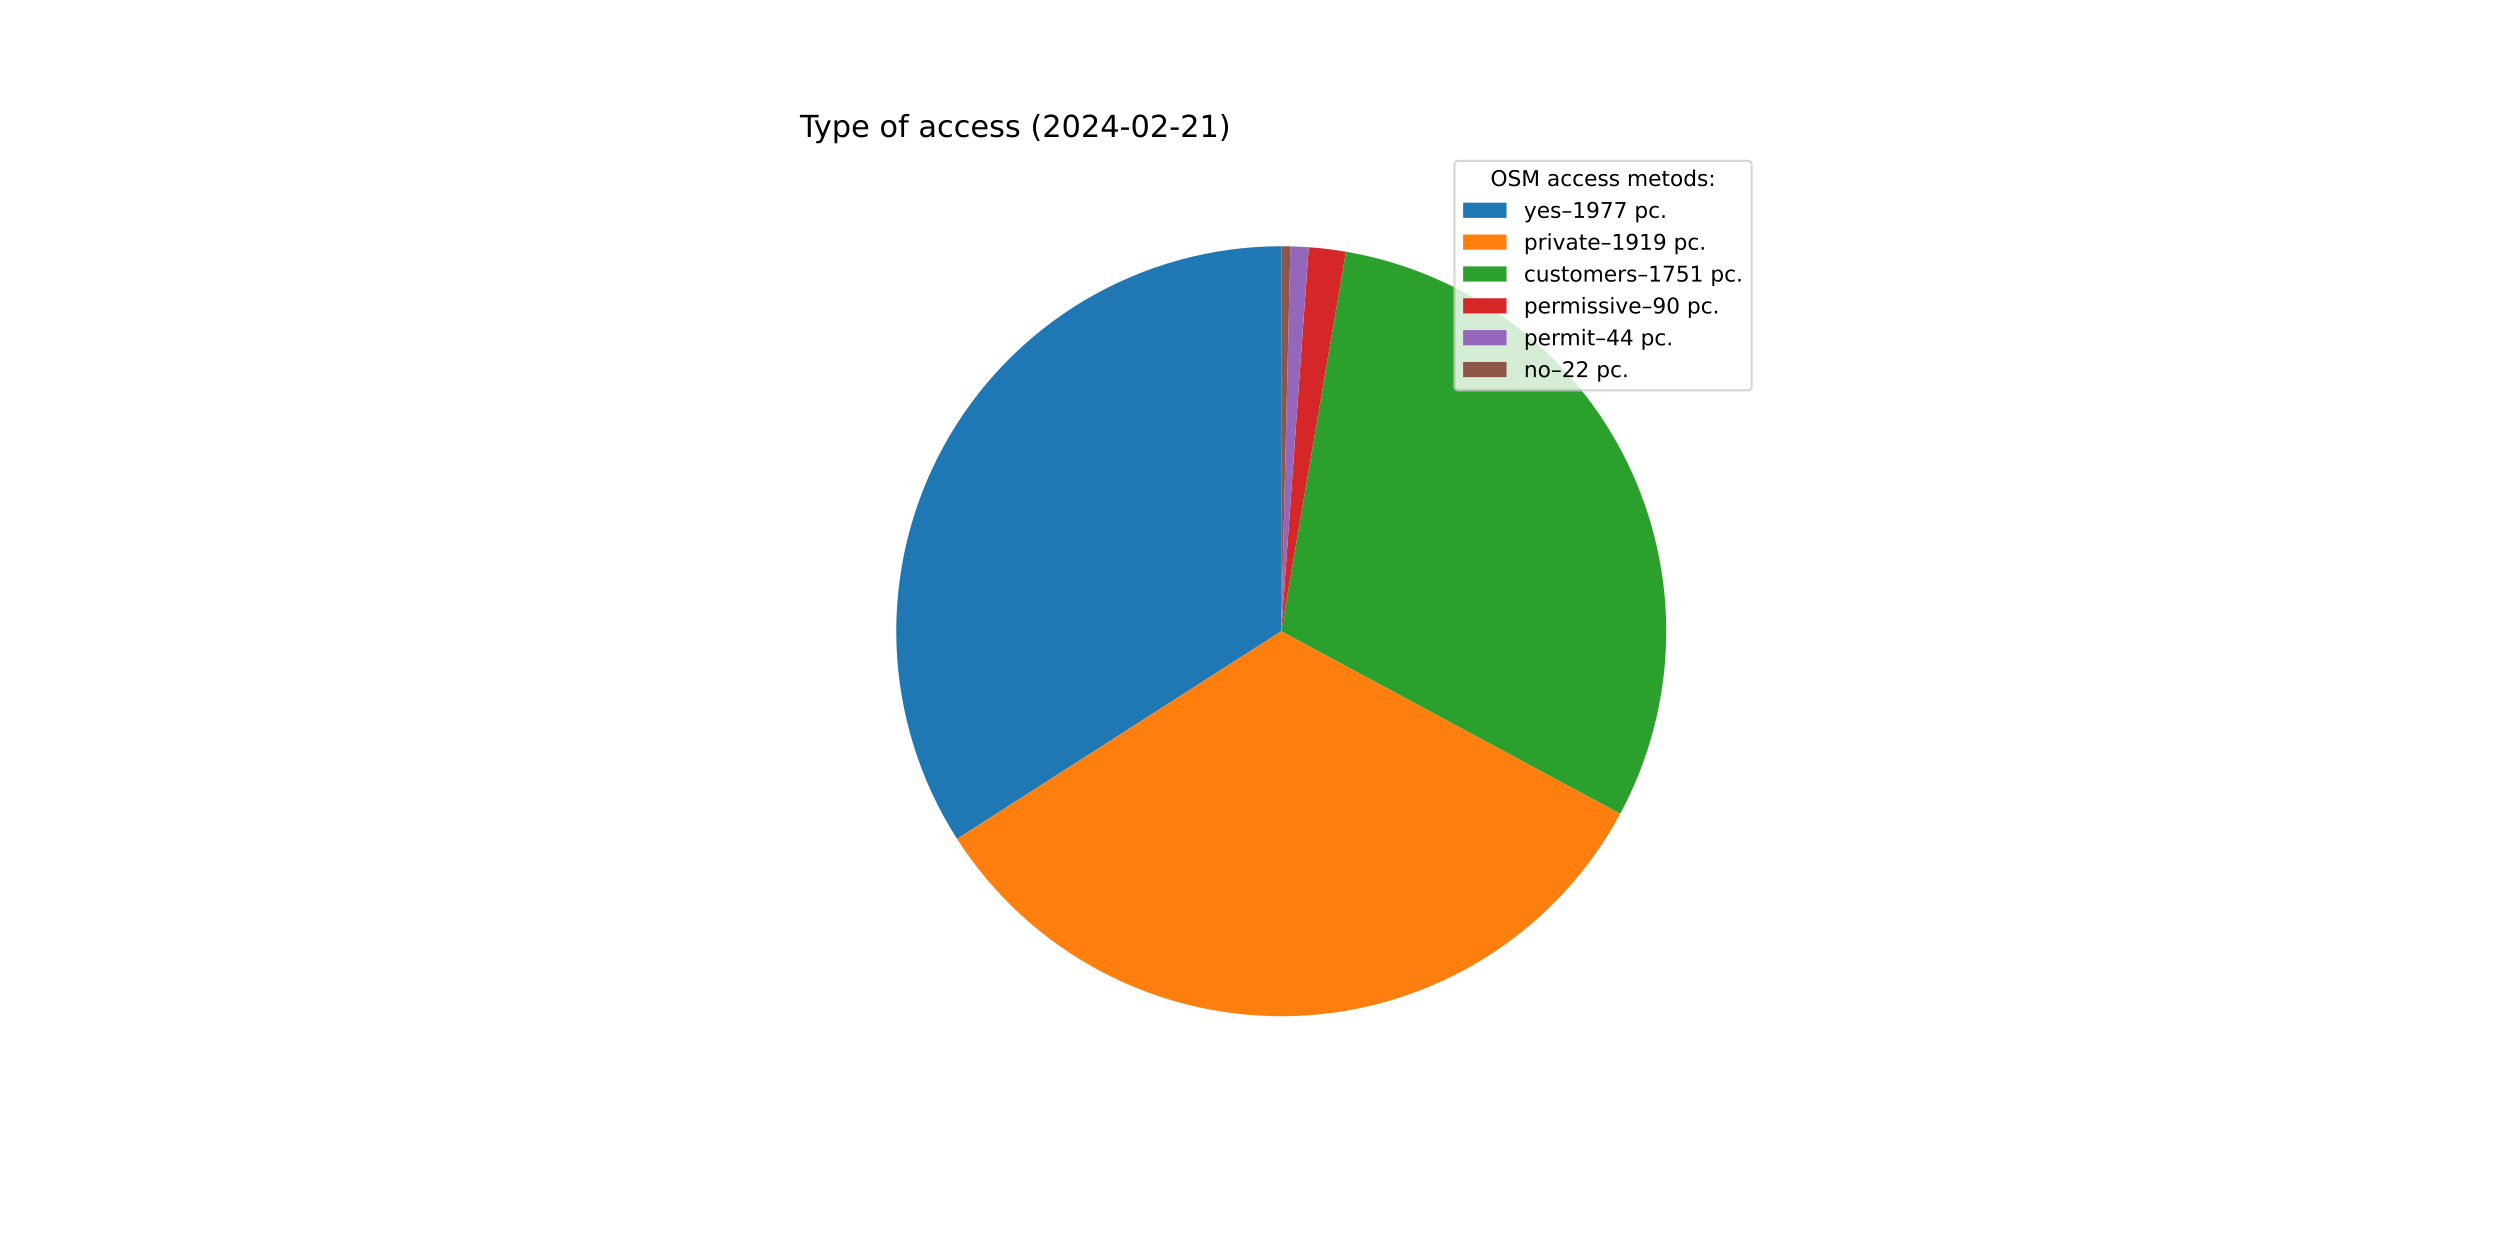
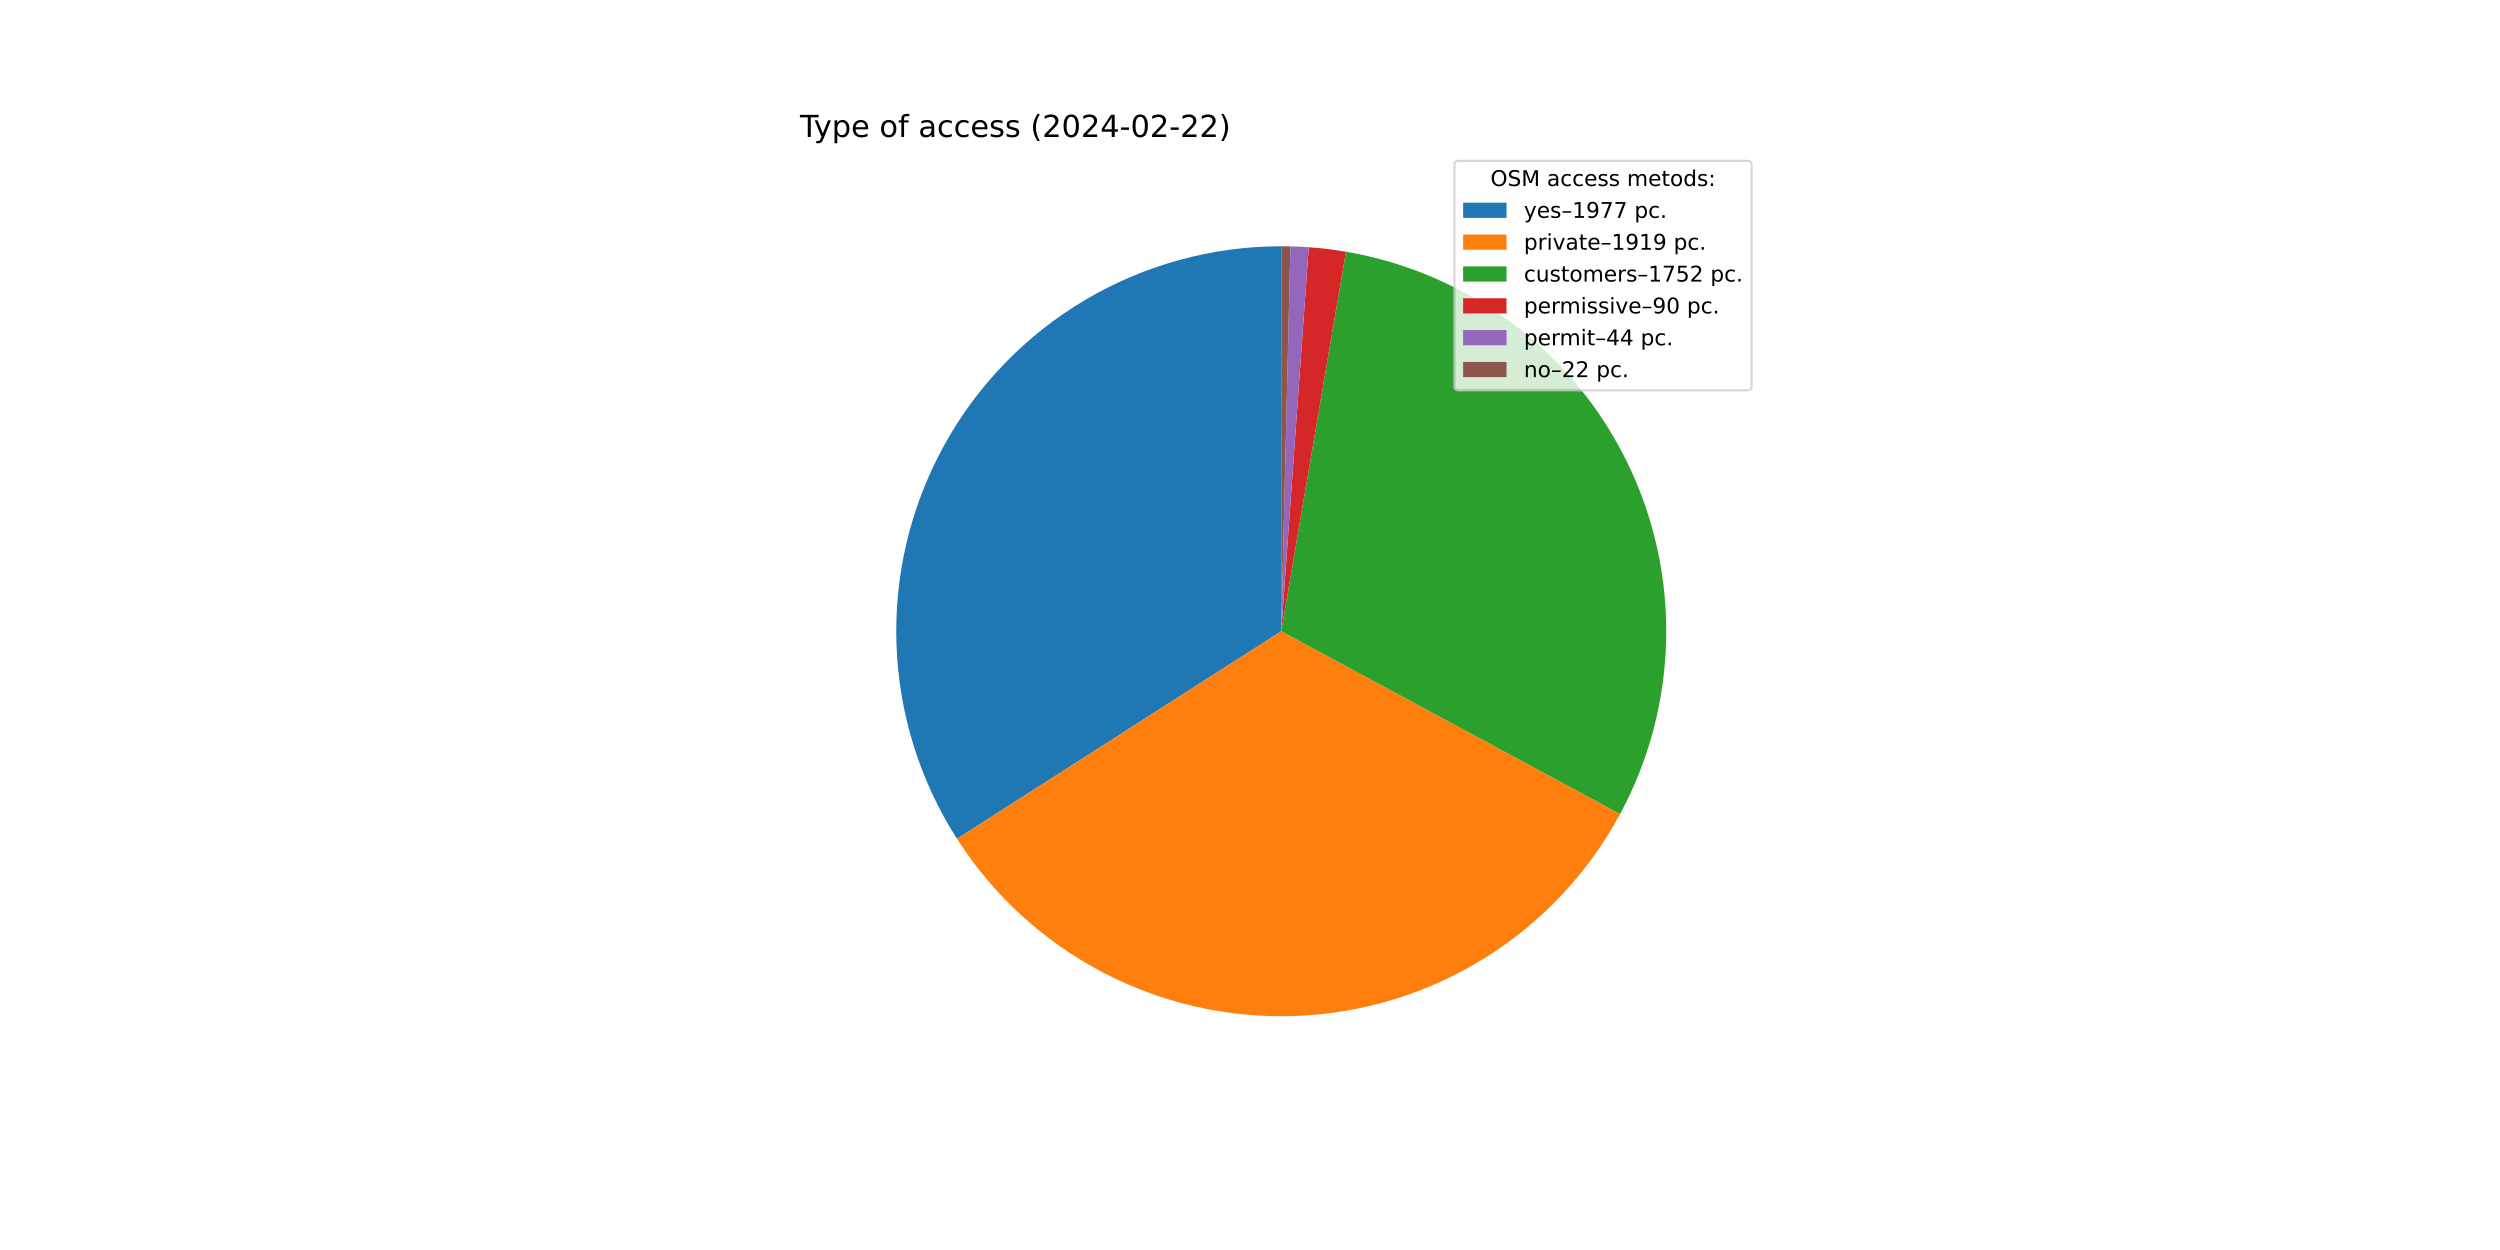
<svg xmlns="http://www.w3.org/2000/svg" xmlns:xlink="http://www.w3.org/1999/xlink" width="1152pt" height="576pt" viewBox="0 0 1152 576" version="1.1">
  <defs>
    <style type="text/css">*{stroke-linejoin: round; stroke-linecap: butt}</style>
  </defs>
  <g id="figure_1">
    <g id="patch_1">
      <path d="M 0 576  L 1152 576  L 1152 0  L 0 0  z " style="fill: #ffffff" />
    </g>
    <g id="axes_1">
      <g id="patch_2">
-         <path d="M 590.4 113.472  C 558.566 113.472 527.311 122.04 499.928 138.275  C 472.544 154.509 450.028 177.819 434.752 205.748  C 419.476 233.678 411.996 265.211 413.098 297.026  C 414.201 328.841 423.847 359.78 441.021 386.585  L 590.4 290.88  z " style="fill: #1f77b4" />
+         <path d="M 590.4 113.472  C 558.571 113.472 527.322 122.037 499.942 138.267  C 472.561 154.496 450.047 177.798 434.768 205.72  C 419.49 233.641 412.003 265.167 413.097 296.977  C 414.191 328.786 423.825 359.723 440.985 386.529  L 590.4 290.88  z " style="fill: #1f77b4" />
      </g>
      <g id="patch_3">
-         <path d="M 441.021 386.585  C 457.684 412.594 480.856 433.806 508.233 448.113  C 535.609 462.419 566.254 469.331 597.121 468.161  C 627.989 466.99 658.022 457.778 684.237 441.44  C 710.452 425.101 731.951 402.195 746.597 374.999  L 590.4 290.88  z " style="fill: #ff7f0e" />
+         <path d="M 440.985 386.529  C 457.637 412.541 480.795 433.758 508.161 448.075  C 535.526 462.392 566.162 469.317 597.024 468.164  C 627.887 467.011 657.92 457.818 684.141 441.499  C 710.362 425.18 731.873 402.294 746.536 375.112  L 590.4 290.88  z " style="fill: #ff7f0e" />
      </g>
      <g id="patch_4">
-         <path d="M 746.597 374.999  C 759.949 350.206 767.208 322.587 767.772 294.433  C 768.336 266.28 762.189 238.392 749.841 213.085  C 737.493 187.777 719.295 165.769 696.757 148.888  C 674.219 132.006 647.982 120.731 620.223 115.997  L 590.4 290.88  z " style="fill: #2ca02c" />
+         <path d="M 746.536 375.112  C 759.912 350.319 767.191 322.694 767.77 294.529  C 768.35 266.364 762.213 238.462 749.868 213.14  C 737.524 187.818 719.324 165.797 696.78 148.905  C 674.235 132.013 647.988 120.731 620.218 115.996  L 590.4 290.88  z " style="fill: #2ca02c" />
      </g>
      <g id="patch_5">
-         <path d="M 620.223 115.997  C 617.383 115.512 614.531 115.097 611.671 114.752  C 608.81 114.406 605.941 114.131 603.067 113.925  L 590.4 290.88  z " style="fill: #d62728" />
+         <path d="M 620.218 115.996  C 617.378 115.512 614.527 115.097 611.667 114.751  C 608.807 114.406 605.938 114.13 603.065 113.925  L 590.4 290.88  z " style="fill: #d62728" />
      </g>
      <g id="patch_6">
-         <path d="M 603.067 113.925  C 601.662 113.824 600.256 113.74 598.849 113.673  C 597.442 113.606 596.034 113.556 594.626 113.522  L 590.4 290.88  z " style="fill: #9467bd" />
+         <path d="M 603.065 113.925  C 601.66 113.824 600.254 113.74 598.847 113.673  C 597.44 113.606 596.033 113.556 594.625 113.522  L 590.4 290.88  z " style="fill: #9467bd" />
      </g>
      <g id="patch_7">
-         <path d="M 594.626 113.522  C 593.921 113.506 593.217 113.493 592.513 113.485  C 591.809 113.476 591.104 113.472 590.4 113.472  L 590.4 290.88  z " style="fill: #8c564b" />
+         <path d="M 594.625 113.522  C 593.921 113.506 593.217 113.493 592.513 113.485  C 591.808 113.476 591.104 113.472 590.4 113.472  L 590.4 290.88  z " style="fill: #8c564b" />
      </g>
      <g id="matplotlib.axis_1" />
      <g id="matplotlib.axis_2" />
      <g id="text_1">
        <g transform="translate(368.64 63.12) scale(0.14 -0.14)">
          <defs>
            <path id="DejaVuSans-54" d="M -19 4666  L 3928 4666  L 3928 4134  L 2272 4134  L 2272 0  L 1638 0  L 1638 4134  L -19 4134  L -19 4666  z " transform="scale(0.015625)" />
            <path id="DejaVuSans-79" d="M 2059 -325  Q 1816 -950 1584 -1140  Q 1353 -1331 966 -1331  L 506 -1331  L 506 -850  L 844 -850  Q 1081 -850 1212 -737  Q 1344 -625 1503 -206  L 1606 56  L 191 3500  L 800 3500  L 1894 763  L 2988 3500  L 3597 3500  L 2059 -325  z " transform="scale(0.015625)" />
            <path id="DejaVuSans-70" d="M 1159 525  L 1159 -1331  L 581 -1331  L 581 3500  L 1159 3500  L 1159 2969  Q 1341 3281 1617 3432  Q 1894 3584 2278 3584  Q 2916 3584 3314 3078  Q 3713 2572 3713 1747  Q 3713 922 3314 415  Q 2916 -91 2278 -91  Q 1894 -91 1617 61  Q 1341 213 1159 525  z M 3116 1747  Q 3116 2381 2855 2742  Q 2594 3103 2138 3103  Q 1681 3103 1420 2742  Q 1159 2381 1159 1747  Q 1159 1113 1420 752  Q 1681 391 2138 391  Q 2594 391 2855 752  Q 3116 1113 3116 1747  z " transform="scale(0.015625)" />
            <path id="DejaVuSans-65" d="M 3597 1894  L 3597 1613  L 953 1613  Q 991 1019 1311 708  Q 1631 397 2203 397  Q 2534 397 2845 478  Q 3156 559 3463 722  L 3463 178  Q 3153 47 2828 -22  Q 2503 -91 2169 -91  Q 1331 -91 842 396  Q 353 884 353 1716  Q 353 2575 817 3079  Q 1281 3584 2069 3584  Q 2775 3584 3186 3129  Q 3597 2675 3597 1894  z M 3022 2063  Q 3016 2534 2758 2815  Q 2500 3097 2075 3097  Q 1594 3097 1305 2825  Q 1016 2553 972 2059  L 3022 2063  z " transform="scale(0.015625)" />
            <path id="DejaVuSans-20" transform="scale(0.015625)" />
            <path id="DejaVuSans-6f" d="M 1959 3097  Q 1497 3097 1228 2736  Q 959 2375 959 1747  Q 959 1119 1226 758  Q 1494 397 1959 397  Q 2419 397 2687 759  Q 2956 1122 2956 1747  Q 2956 2369 2687 2733  Q 2419 3097 1959 3097  z M 1959 3584  Q 2709 3584 3137 3096  Q 3566 2609 3566 1747  Q 3566 888 3137 398  Q 2709 -91 1959 -91  Q 1206 -91 779 398  Q 353 888 353 1747  Q 353 2609 779 3096  Q 1206 3584 1959 3584  z " transform="scale(0.015625)" />
            <path id="DejaVuSans-66" d="M 2375 4863  L 2375 4384  L 1825 4384  Q 1516 4384 1395 4259  Q 1275 4134 1275 3809  L 1275 3500  L 2222 3500  L 2222 3053  L 1275 3053  L 1275 0  L 697 0  L 697 3053  L 147 3053  L 147 3500  L 697 3500  L 697 3744  Q 697 4328 969 4595  Q 1241 4863 1831 4863  L 2375 4863  z " transform="scale(0.015625)" />
            <path id="DejaVuSans-61" d="M 2194 1759  Q 1497 1759 1228 1600  Q 959 1441 959 1056  Q 959 750 1161 570  Q 1363 391 1709 391  Q 2188 391 2477 730  Q 2766 1069 2766 1631  L 2766 1759  L 2194 1759  z M 3341 1997  L 3341 0  L 2766 0  L 2766 531  Q 2569 213 2275 61  Q 1981 -91 1556 -91  Q 1019 -91 701 211  Q 384 513 384 1019  Q 384 1609 779 1909  Q 1175 2209 1959 2209  L 2766 2209  L 2766 2266  Q 2766 2663 2505 2880  Q 2244 3097 1772 3097  Q 1472 3097 1187 3025  Q 903 2953 641 2809  L 641 3341  Q 956 3463 1253 3523  Q 1550 3584 1831 3584  Q 2591 3584 2966 3190  Q 3341 2797 3341 1997  z " transform="scale(0.015625)" />
            <path id="DejaVuSans-63" d="M 3122 3366  L 3122 2828  Q 2878 2963 2633 3030  Q 2388 3097 2138 3097  Q 1578 3097 1268 2742  Q 959 2388 959 1747  Q 959 1106 1268 751  Q 1578 397 2138 397  Q 2388 397 2633 464  Q 2878 531 3122 666  L 3122 134  Q 2881 22 2623 -34  Q 2366 -91 2075 -91  Q 1284 -91 818 406  Q 353 903 353 1747  Q 353 2603 823 3093  Q 1294 3584 2113 3584  Q 2378 3584 2631 3529  Q 2884 3475 3122 3366  z " transform="scale(0.015625)" />
            <path id="DejaVuSans-73" d="M 2834 3397  L 2834 2853  Q 2591 2978 2328 3040  Q 2066 3103 1784 3103  Q 1356 3103 1142 2972  Q 928 2841 928 2578  Q 928 2378 1081 2264  Q 1234 2150 1697 2047  L 1894 2003  Q 2506 1872 2764 1633  Q 3022 1394 3022 966  Q 3022 478 2636 193  Q 2250 -91 1575 -91  Q 1294 -91 989 -36  Q 684 19 347 128  L 347 722  Q 666 556 975 473  Q 1284 391 1588 391  Q 1994 391 2212 530  Q 2431 669 2431 922  Q 2431 1156 2273 1281  Q 2116 1406 1581 1522  L 1381 1569  Q 847 1681 609 1914  Q 372 2147 372 2553  Q 372 3047 722 3315  Q 1072 3584 1716 3584  Q 2034 3584 2315 3537  Q 2597 3491 2834 3397  z " transform="scale(0.015625)" />
            <path id="DejaVuSans-28" d="M 1984 4856  Q 1566 4138 1362 3434  Q 1159 2731 1159 2009  Q 1159 1288 1364 580  Q 1569 -128 1984 -844  L 1484 -844  Q 1016 -109 783 600  Q 550 1309 550 2009  Q 550 2706 781 3412  Q 1013 4119 1484 4856  L 1984 4856  z " transform="scale(0.015625)" />
            <path id="DejaVuSans-32" d="M 1228 531  L 3431 531  L 3431 0  L 469 0  L 469 531  Q 828 903 1448 1529  Q 2069 2156 2228 2338  Q 2531 2678 2651 2914  Q 2772 3150 2772 3378  Q 2772 3750 2511 3984  Q 2250 4219 1831 4219  Q 1534 4219 1204 4116  Q 875 4013 500 3803  L 500 4441  Q 881 4594 1212 4672  Q 1544 4750 1819 4750  Q 2544 4750 2975 4387  Q 3406 4025 3406 3419  Q 3406 3131 3298 2873  Q 3191 2616 2906 2266  Q 2828 2175 2409 1742  Q 1991 1309 1228 531  z " transform="scale(0.015625)" />
            <path id="DejaVuSans-30" d="M 2034 4250  Q 1547 4250 1301 3770  Q 1056 3291 1056 2328  Q 1056 1369 1301 889  Q 1547 409 2034 409  Q 2525 409 2770 889  Q 3016 1369 3016 2328  Q 3016 3291 2770 3770  Q 2525 4250 2034 4250  z M 2034 4750  Q 2819 4750 3233 4129  Q 3647 3509 3647 2328  Q 3647 1150 3233 529  Q 2819 -91 2034 -91  Q 1250 -91 836 529  Q 422 1150 422 2328  Q 422 3509 836 4129  Q 1250 4750 2034 4750  z " transform="scale(0.015625)" />
            <path id="DejaVuSans-34" d="M 2419 4116  L 825 1625  L 2419 1625  L 2419 4116  z M 2253 4666  L 3047 4666  L 3047 1625  L 3713 1625  L 3713 1100  L 3047 1100  L 3047 0  L 2419 0  L 2419 1100  L 313 1100  L 313 1709  L 2253 4666  z " transform="scale(0.015625)" />
            <path id="DejaVuSans-2d" d="M 313 2009  L 1997 2009  L 1997 1497  L 313 1497  L 313 2009  z " transform="scale(0.015625)" />
-             <path id="DejaVuSans-31" d="M 794 531  L 1825 531  L 1825 4091  L 703 3866  L 703 4441  L 1819 4666  L 2450 4666  L 2450 531  L 3481 531  L 3481 0  L 794 0  L 794 531  z " transform="scale(0.015625)" />
            <path id="DejaVuSans-29" d="M 513 4856  L 1013 4856  Q 1481 4119 1714 3412  Q 1947 2706 1947 2009  Q 1947 1309 1714 600  Q 1481 -109 1013 -844  L 513 -844  Q 928 -128 1133 580  Q 1338 1288 1338 2009  Q 1338 2731 1133 3434  Q 928 4138 513 4856  z " transform="scale(0.015625)" />
          </defs>
          <use xlink:href="#DejaVuSans-54" />
          <use xlink:href="#DejaVuSans-79" x="45.459" />
          <use xlink:href="#DejaVuSans-70" x="104.639" />
          <use xlink:href="#DejaVuSans-65" x="168.115" />
          <use xlink:href="#DejaVuSans-20" x="229.639" />
          <use xlink:href="#DejaVuSans-6f" x="261.426" />
          <use xlink:href="#DejaVuSans-66" x="322.607" />
          <use xlink:href="#DejaVuSans-20" x="357.812" />
          <use xlink:href="#DejaVuSans-61" x="389.6" />
          <use xlink:href="#DejaVuSans-63" x="450.879" />
          <use xlink:href="#DejaVuSans-63" x="505.859" />
          <use xlink:href="#DejaVuSans-65" x="560.84" />
          <use xlink:href="#DejaVuSans-73" x="622.363" />
          <use xlink:href="#DejaVuSans-73" x="674.463" />
          <use xlink:href="#DejaVuSans-20" x="726.562" />
          <use xlink:href="#DejaVuSans-28" x="758.35" />
          <use xlink:href="#DejaVuSans-32" x="797.363" />
          <use xlink:href="#DejaVuSans-30" x="860.986" />
          <use xlink:href="#DejaVuSans-32" x="924.609" />
          <use xlink:href="#DejaVuSans-34" x="988.232" />
          <use xlink:href="#DejaVuSans-2d" x="1051.855" />
          <use xlink:href="#DejaVuSans-30" x="1087.939" />
          <use xlink:href="#DejaVuSans-32" x="1151.562" />
          <use xlink:href="#DejaVuSans-2d" x="1215.186" />
          <use xlink:href="#DejaVuSans-32" x="1251.27" />
-           <use xlink:href="#DejaVuSans-31" x="1314.893" />
+           <use xlink:href="#DejaVuSans-32" x="1314.893" />
          <use xlink:href="#DejaVuSans-29" x="1378.516" />
        </g>
      </g>
      <g id="legend_1">
        <g id="patch_8">
          <path d="M 672.208 179.867  L 805.16 179.867  Q 807.16 179.867 807.16 177.867  L 807.16 76.12  Q 807.16 74.12 805.16 74.12  L 672.208 74.12  Q 670.208 74.12 670.208 76.12  L 670.208 177.867  Q 670.208 179.867 672.208 179.867  z " style="fill: #ffffff; opacity: 0.8; stroke: #cccccc; stroke-linejoin: miter" />
        </g>
        <g id="text_2">
          <g transform="translate(686.8038 85.71844) scale(0.1 -0.1)">
            <defs>
              <path id="DejaVuSans-4f" d="M 2522 4238  Q 1834 4238 1429 3725  Q 1025 3213 1025 2328  Q 1025 1447 1429 934  Q 1834 422 2522 422  Q 3209 422 3611 934  Q 4013 1447 4013 2328  Q 4013 3213 3611 3725  Q 3209 4238 2522 4238  z M 2522 4750  Q 3503 4750 4090 4092  Q 4678 3434 4678 2328  Q 4678 1225 4090 567  Q 3503 -91 2522 -91  Q 1538 -91 948 565  Q 359 1222 359 2328  Q 359 3434 948 4092  Q 1538 4750 2522 4750  z " transform="scale(0.015625)" />
              <path id="DejaVuSans-53" d="M 3425 4513  L 3425 3897  Q 3066 4069 2747 4153  Q 2428 4238 2131 4238  Q 1616 4238 1336 4038  Q 1056 3838 1056 3469  Q 1056 3159 1242 3001  Q 1428 2844 1947 2747  L 2328 2669  Q 3034 2534 3370 2195  Q 3706 1856 3706 1288  Q 3706 609 3251 259  Q 2797 -91 1919 -91  Q 1588 -91 1214 -16  Q 841 59 441 206  L 441 856  Q 825 641 1194 531  Q 1563 422 1919 422  Q 2459 422 2753 634  Q 3047 847 3047 1241  Q 3047 1584 2836 1778  Q 2625 1972 2144 2069  L 1759 2144  Q 1053 2284 737 2584  Q 422 2884 422 3419  Q 422 4038 858 4394  Q 1294 4750 2059 4750  Q 2388 4750 2728 4690  Q 3069 4631 3425 4513  z " transform="scale(0.015625)" />
              <path id="DejaVuSans-4d" d="M 628 4666  L 1569 4666  L 2759 1491  L 3956 4666  L 4897 4666  L 4897 0  L 4281 0  L 4281 4097  L 3078 897  L 2444 897  L 1241 4097  L 1241 0  L 628 0  L 628 4666  z " transform="scale(0.015625)" />
              <path id="DejaVuSans-6d" d="M 3328 2828  Q 3544 3216 3844 3400  Q 4144 3584 4550 3584  Q 5097 3584 5394 3201  Q 5691 2819 5691 2113  L 5691 0  L 5113 0  L 5113 2094  Q 5113 2597 4934 2840  Q 4756 3084 4391 3084  Q 3944 3084 3684 2787  Q 3425 2491 3425 1978  L 3425 0  L 2847 0  L 2847 2094  Q 2847 2600 2669 2842  Q 2491 3084 2119 3084  Q 1678 3084 1418 2786  Q 1159 2488 1159 1978  L 1159 0  L 581 0  L 581 3500  L 1159 3500  L 1159 2956  Q 1356 3278 1631 3431  Q 1906 3584 2284 3584  Q 2666 3584 2933 3390  Q 3200 3197 3328 2828  z " transform="scale(0.015625)" />
              <path id="DejaVuSans-74" d="M 1172 4494  L 1172 3500  L 2356 3500  L 2356 3053  L 1172 3053  L 1172 1153  Q 1172 725 1289 603  Q 1406 481 1766 481  L 2356 481  L 2356 0  L 1766 0  Q 1100 0 847 248  Q 594 497 594 1153  L 594 3053  L 172 3053  L 172 3500  L 594 3500  L 594 4494  L 1172 4494  z " transform="scale(0.015625)" />
              <path id="DejaVuSans-64" d="M 2906 2969  L 2906 4863  L 3481 4863  L 3481 0  L 2906 0  L 2906 525  Q 2725 213 2448 61  Q 2172 -91 1784 -91  Q 1150 -91 751 415  Q 353 922 353 1747  Q 353 2572 751 3078  Q 1150 3584 1784 3584  Q 2172 3584 2448 3432  Q 2725 3281 2906 2969  z M 947 1747  Q 947 1113 1208 752  Q 1469 391 1925 391  Q 2381 391 2643 752  Q 2906 1113 2906 1747  Q 2906 2381 2643 2742  Q 2381 3103 1925 3103  Q 1469 3103 1208 2742  Q 947 2381 947 1747  z " transform="scale(0.015625)" />
              <path id="DejaVuSans-3a" d="M 750 794  L 1409 794  L 1409 0  L 750 0  L 750 794  z M 750 3309  L 1409 3309  L 1409 2516  L 750 2516  L 750 3309  z " transform="scale(0.015625)" />
            </defs>
            <use xlink:href="#DejaVuSans-4f" />
            <use xlink:href="#DejaVuSans-53" x="78.711" />
            <use xlink:href="#DejaVuSans-4d" x="142.188" />
            <use xlink:href="#DejaVuSans-20" x="228.467" />
            <use xlink:href="#DejaVuSans-61" x="260.254" />
            <use xlink:href="#DejaVuSans-63" x="321.533" />
            <use xlink:href="#DejaVuSans-63" x="376.514" />
            <use xlink:href="#DejaVuSans-65" x="431.494" />
            <use xlink:href="#DejaVuSans-73" x="493.018" />
            <use xlink:href="#DejaVuSans-73" x="545.117" />
            <use xlink:href="#DejaVuSans-20" x="597.217" />
            <use xlink:href="#DejaVuSans-6d" x="629.004" />
            <use xlink:href="#DejaVuSans-65" x="726.416" />
            <use xlink:href="#DejaVuSans-74" x="787.939" />
            <use xlink:href="#DejaVuSans-6f" x="827.148" />
            <use xlink:href="#DejaVuSans-64" x="888.33" />
            <use xlink:href="#DejaVuSans-73" x="951.807" />
            <use xlink:href="#DejaVuSans-3a" x="1003.906" />
          </g>
        </g>
        <g id="patch_9">
          <path d="M 674.208 100.397  L 694.208 100.397  L 694.208 93.397  L 674.208 93.397  z " style="fill: #1f77b4" />
        </g>
        <g id="text_3">
          <g transform="translate(702.2084 100.3966) scale(0.1 -0.1)">
            <defs>
              <path id="DejaVuSans-2013" d="M 313 1978  L 2888 1978  L 2888 1528  L 313 1528  L 313 1978  z " transform="scale(0.015625)" />
+               <path id="DejaVuSans-31" d="M 794 531  L 1825 531  L 1825 4091  L 703 3866  L 703 4441  L 1819 4666  L 2450 4666  L 2450 531  L 3481 531  L 3481 0  L 794 0  L 794 531  z " transform="scale(0.015625)" />
              <path id="DejaVuSans-39" d="M 703 97  L 703 672  Q 941 559 1184 500  Q 1428 441 1663 441  Q 2288 441 2617 861  Q 2947 1281 2994 2138  Q 2813 1869 2534 1725  Q 2256 1581 1919 1581  Q 1219 1581 811 2004  Q 403 2428 403 3163  Q 403 3881 828 4315  Q 1253 4750 1959 4750  Q 2769 4750 3195 4129  Q 3622 3509 3622 2328  Q 3622 1225 3098 567  Q 2575 -91 1691 -91  Q 1453 -91 1209 -44  Q 966 3 703 97  z M 1959 2075  Q 2384 2075 2632 2365  Q 2881 2656 2881 3163  Q 2881 3666 2632 3958  Q 2384 4250 1959 4250  Q 1534 4250 1286 3958  Q 1038 3666 1038 3163  Q 1038 2656 1286 2365  Q 1534 2075 1959 2075  z " transform="scale(0.015625)" />
              <path id="DejaVuSans-37" d="M 525 4666  L 3525 4666  L 3525 4397  L 1831 0  L 1172 0  L 2766 4134  L 525 4134  L 525 4666  z " transform="scale(0.015625)" />
              <path id="DejaVuSans-2e" d="M 684 794  L 1344 794  L 1344 0  L 684 0  L 684 794  z " transform="scale(0.015625)" />
            </defs>
            <use xlink:href="#DejaVuSans-79" />
            <use xlink:href="#DejaVuSans-65" x="59.18" />
            <use xlink:href="#DejaVuSans-73" x="120.703" />
            <use xlink:href="#DejaVuSans-2013" x="172.803" />
            <use xlink:href="#DejaVuSans-31" x="222.803" />
            <use xlink:href="#DejaVuSans-39" x="286.426" />
            <use xlink:href="#DejaVuSans-37" x="350.049" />
            <use xlink:href="#DejaVuSans-37" x="413.672" />
            <use xlink:href="#DejaVuSans-20" x="477.295" />
            <use xlink:href="#DejaVuSans-70" x="509.082" />
            <use xlink:href="#DejaVuSans-63" x="572.559" />
            <use xlink:href="#DejaVuSans-2e" x="627.539" />
          </g>
        </g>
        <g id="patch_10">
          <path d="M 674.208 115.075  L 694.208 115.075  L 694.208 108.075  L 674.208 108.075  z " style="fill: #ff7f0e" />
        </g>
        <g id="text_4">
          <g transform="translate(702.2084 115.0747) scale(0.1 -0.1)">
            <defs>
              <path id="DejaVuSans-72" d="M 2631 2963  Q 2534 3019 2420 3045  Q 2306 3072 2169 3072  Q 1681 3072 1420 2755  Q 1159 2438 1159 1844  L 1159 0  L 581 0  L 581 3500  L 1159 3500  L 1159 2956  Q 1341 3275 1631 3429  Q 1922 3584 2338 3584  Q 2397 3584 2469 3576  Q 2541 3569 2628 3553  L 2631 2963  z " transform="scale(0.015625)" />
              <path id="DejaVuSans-69" d="M 603 3500  L 1178 3500  L 1178 0  L 603 0  L 603 3500  z M 603 4863  L 1178 4863  L 1178 4134  L 603 4134  L 603 4863  z " transform="scale(0.015625)" />
              <path id="DejaVuSans-76" d="M 191 3500  L 800 3500  L 1894 563  L 2988 3500  L 3597 3500  L 2284 0  L 1503 0  L 191 3500  z " transform="scale(0.015625)" />
            </defs>
            <use xlink:href="#DejaVuSans-70" />
            <use xlink:href="#DejaVuSans-72" x="63.477" />
            <use xlink:href="#DejaVuSans-69" x="104.59" />
            <use xlink:href="#DejaVuSans-76" x="132.373" />
            <use xlink:href="#DejaVuSans-61" x="191.553" />
            <use xlink:href="#DejaVuSans-74" x="252.832" />
            <use xlink:href="#DejaVuSans-65" x="292.041" />
            <use xlink:href="#DejaVuSans-2013" x="353.564" />
            <use xlink:href="#DejaVuSans-31" x="403.564" />
            <use xlink:href="#DejaVuSans-39" x="467.188" />
            <use xlink:href="#DejaVuSans-31" x="530.811" />
            <use xlink:href="#DejaVuSans-39" x="594.434" />
            <use xlink:href="#DejaVuSans-20" x="658.057" />
            <use xlink:href="#DejaVuSans-70" x="689.844" />
            <use xlink:href="#DejaVuSans-63" x="753.32" />
            <use xlink:href="#DejaVuSans-2e" x="808.301" />
          </g>
        </g>
        <g id="patch_11">
          <path d="M 674.208 129.753  L 694.208 129.753  L 694.208 122.753  L 674.208 122.753  z " style="fill: #2ca02c" />
        </g>
        <g id="text_5">
          <g transform="translate(702.2084 129.7528) scale(0.1 -0.1)">
            <defs>
              <path id="DejaVuSans-75" d="M 544 1381  L 544 3500  L 1119 3500  L 1119 1403  Q 1119 906 1312 657  Q 1506 409 1894 409  Q 2359 409 2629 706  Q 2900 1003 2900 1516  L 2900 3500  L 3475 3500  L 3475 0  L 2900 0  L 2900 538  Q 2691 219 2414 64  Q 2138 -91 1772 -91  Q 1169 -91 856 284  Q 544 659 544 1381  z M 1991 3584  L 1991 3584  z " transform="scale(0.015625)" />
              <path id="DejaVuSans-35" d="M 691 4666  L 3169 4666  L 3169 4134  L 1269 4134  L 1269 2991  Q 1406 3038 1543 3061  Q 1681 3084 1819 3084  Q 2600 3084 3056 2656  Q 3513 2228 3513 1497  Q 3513 744 3044 326  Q 2575 -91 1722 -91  Q 1428 -91 1123 -41  Q 819 9 494 109  L 494 744  Q 775 591 1075 516  Q 1375 441 1709 441  Q 2250 441 2565 725  Q 2881 1009 2881 1497  Q 2881 1984 2565 2268  Q 2250 2553 1709 2553  Q 1456 2553 1204 2497  Q 953 2441 691 2322  L 691 4666  z " transform="scale(0.015625)" />
            </defs>
            <use xlink:href="#DejaVuSans-63" />
            <use xlink:href="#DejaVuSans-75" x="54.98" />
            <use xlink:href="#DejaVuSans-73" x="118.359" />
            <use xlink:href="#DejaVuSans-74" x="170.459" />
            <use xlink:href="#DejaVuSans-6f" x="209.668" />
            <use xlink:href="#DejaVuSans-6d" x="270.85" />
            <use xlink:href="#DejaVuSans-65" x="368.262" />
            <use xlink:href="#DejaVuSans-72" x="429.785" />
            <use xlink:href="#DejaVuSans-73" x="470.898" />
            <use xlink:href="#DejaVuSans-2013" x="522.998" />
            <use xlink:href="#DejaVuSans-31" x="572.998" />
            <use xlink:href="#DejaVuSans-37" x="636.621" />
            <use xlink:href="#DejaVuSans-35" x="700.244" />
-             <use xlink:href="#DejaVuSans-31" x="763.867" />
+             <use xlink:href="#DejaVuSans-32" x="763.867" />
            <use xlink:href="#DejaVuSans-20" x="827.49" />
            <use xlink:href="#DejaVuSans-70" x="859.277" />
            <use xlink:href="#DejaVuSans-63" x="922.754" />
            <use xlink:href="#DejaVuSans-2e" x="977.734" />
          </g>
        </g>
        <g id="patch_12">
          <path d="M 674.208 144.431  L 694.208 144.431  L 694.208 137.431  L 674.208 137.431  z " style="fill: #d62728" />
        </g>
        <g id="text_6">
          <g transform="translate(702.2084 144.4309) scale(0.1 -0.1)">
            <use xlink:href="#DejaVuSans-70" />
            <use xlink:href="#DejaVuSans-65" x="63.477" />
            <use xlink:href="#DejaVuSans-72" x="125" />
            <use xlink:href="#DejaVuSans-6d" x="164.363" />
            <use xlink:href="#DejaVuSans-69" x="261.775" />
            <use xlink:href="#DejaVuSans-73" x="289.559" />
            <use xlink:href="#DejaVuSans-73" x="341.658" />
            <use xlink:href="#DejaVuSans-69" x="393.758" />
            <use xlink:href="#DejaVuSans-76" x="421.541" />
            <use xlink:href="#DejaVuSans-65" x="480.721" />
            <use xlink:href="#DejaVuSans-2013" x="542.244" />
            <use xlink:href="#DejaVuSans-39" x="592.244" />
            <use xlink:href="#DejaVuSans-30" x="655.867" />
            <use xlink:href="#DejaVuSans-20" x="719.49" />
            <use xlink:href="#DejaVuSans-70" x="751.277" />
            <use xlink:href="#DejaVuSans-63" x="814.754" />
            <use xlink:href="#DejaVuSans-2e" x="869.734" />
          </g>
        </g>
        <g id="patch_13">
          <path d="M 674.208 159.109  L 694.208 159.109  L 694.208 152.109  L 674.208 152.109  z " style="fill: #9467bd" />
        </g>
        <g id="text_7">
          <g transform="translate(702.2084 159.1091) scale(0.1 -0.1)">
            <use xlink:href="#DejaVuSans-70" />
            <use xlink:href="#DejaVuSans-65" x="63.477" />
            <use xlink:href="#DejaVuSans-72" x="125" />
            <use xlink:href="#DejaVuSans-6d" x="164.363" />
            <use xlink:href="#DejaVuSans-69" x="261.775" />
            <use xlink:href="#DejaVuSans-74" x="289.559" />
            <use xlink:href="#DejaVuSans-2013" x="328.768" />
            <use xlink:href="#DejaVuSans-34" x="378.768" />
            <use xlink:href="#DejaVuSans-34" x="442.391" />
            <use xlink:href="#DejaVuSans-20" x="506.014" />
            <use xlink:href="#DejaVuSans-70" x="537.801" />
            <use xlink:href="#DejaVuSans-63" x="601.277" />
            <use xlink:href="#DejaVuSans-2e" x="656.258" />
          </g>
        </g>
        <g id="patch_14">
          <path d="M 674.208 173.787  L 694.208 173.787  L 694.208 166.787  L 674.208 166.787  z " style="fill: #8c564b" />
        </g>
        <g id="text_8">
          <g transform="translate(702.2084 173.7872) scale(0.1 -0.1)">
            <defs>
              <path id="DejaVuSans-6e" d="M 3513 2113  L 3513 0  L 2938 0  L 2938 2094  Q 2938 2591 2744 2837  Q 2550 3084 2163 3084  Q 1697 3084 1428 2787  Q 1159 2491 1159 1978  L 1159 0  L 581 0  L 581 3500  L 1159 3500  L 1159 2956  Q 1366 3272 1645 3428  Q 1925 3584 2291 3584  Q 2894 3584 3203 3211  Q 3513 2838 3513 2113  z " transform="scale(0.015625)" />
            </defs>
            <use xlink:href="#DejaVuSans-6e" />
            <use xlink:href="#DejaVuSans-6f" x="63.379" />
            <use xlink:href="#DejaVuSans-2013" x="124.561" />
            <use xlink:href="#DejaVuSans-32" x="174.561" />
            <use xlink:href="#DejaVuSans-32" x="238.184" />
            <use xlink:href="#DejaVuSans-20" x="301.807" />
            <use xlink:href="#DejaVuSans-70" x="333.594" />
            <use xlink:href="#DejaVuSans-63" x="397.07" />
            <use xlink:href="#DejaVuSans-2e" x="452.051" />
          </g>
        </g>
      </g>
    </g>
  </g>
</svg>
